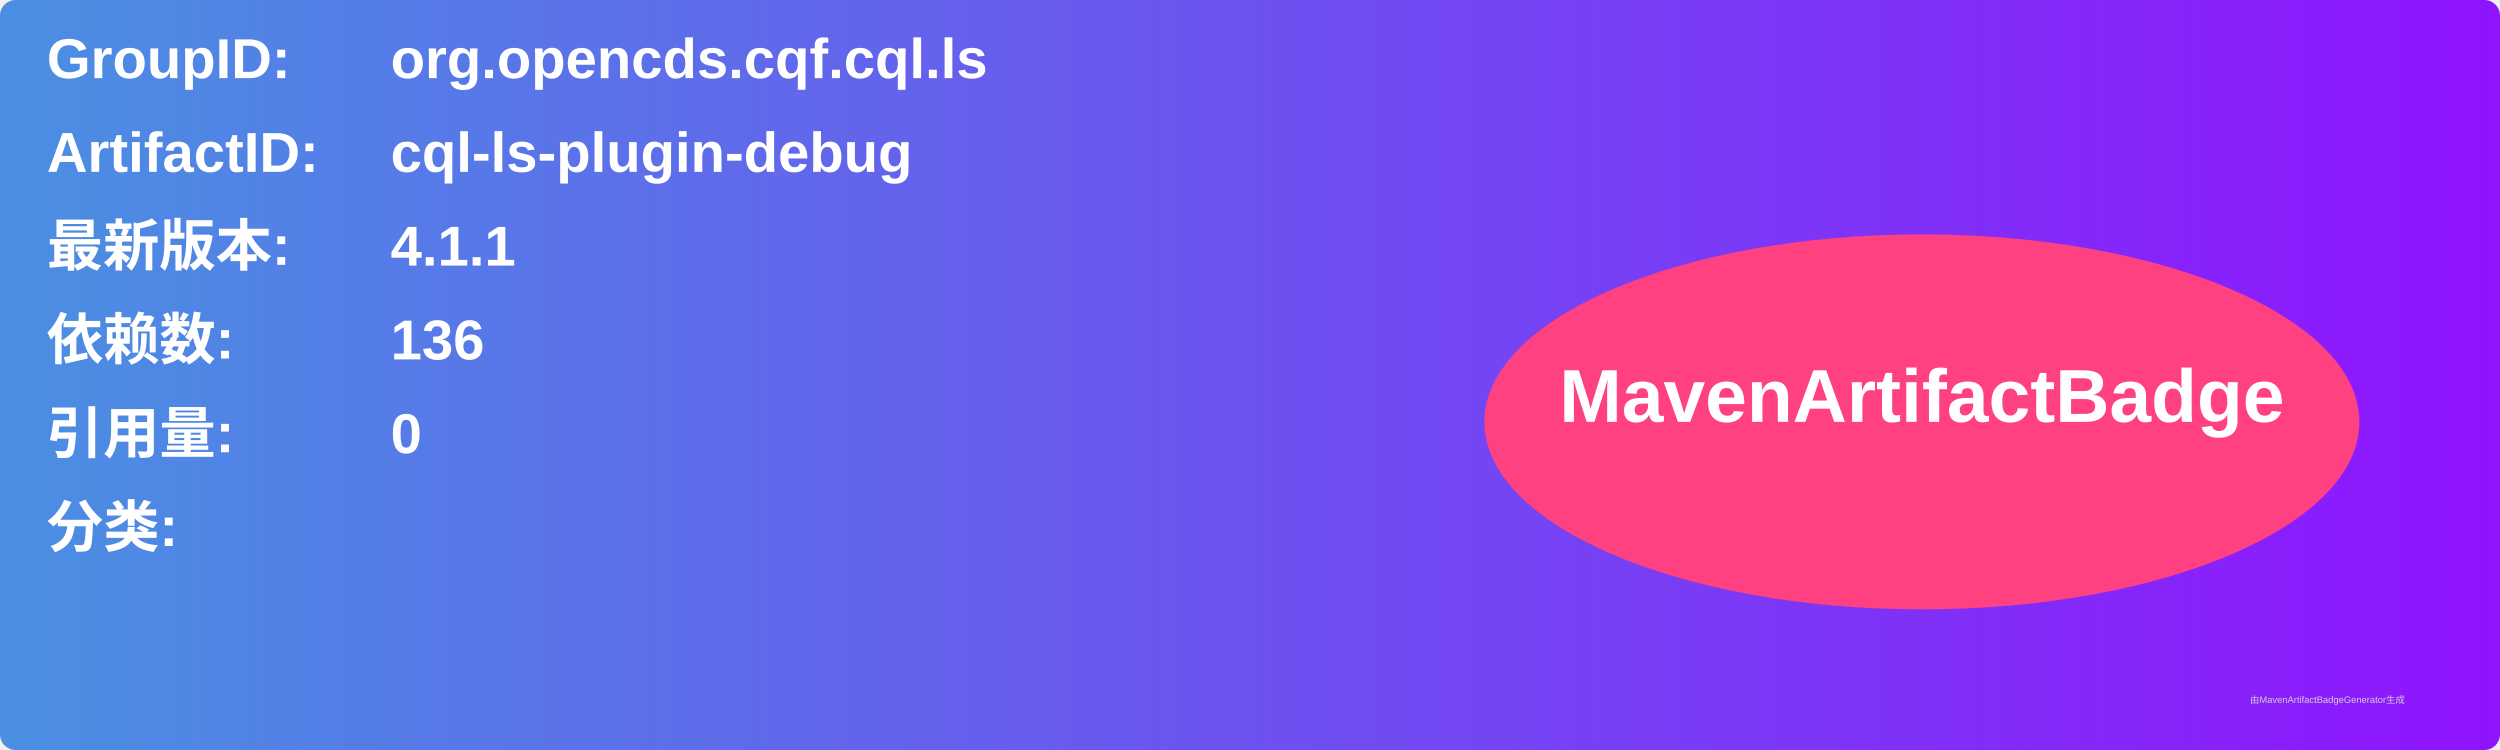
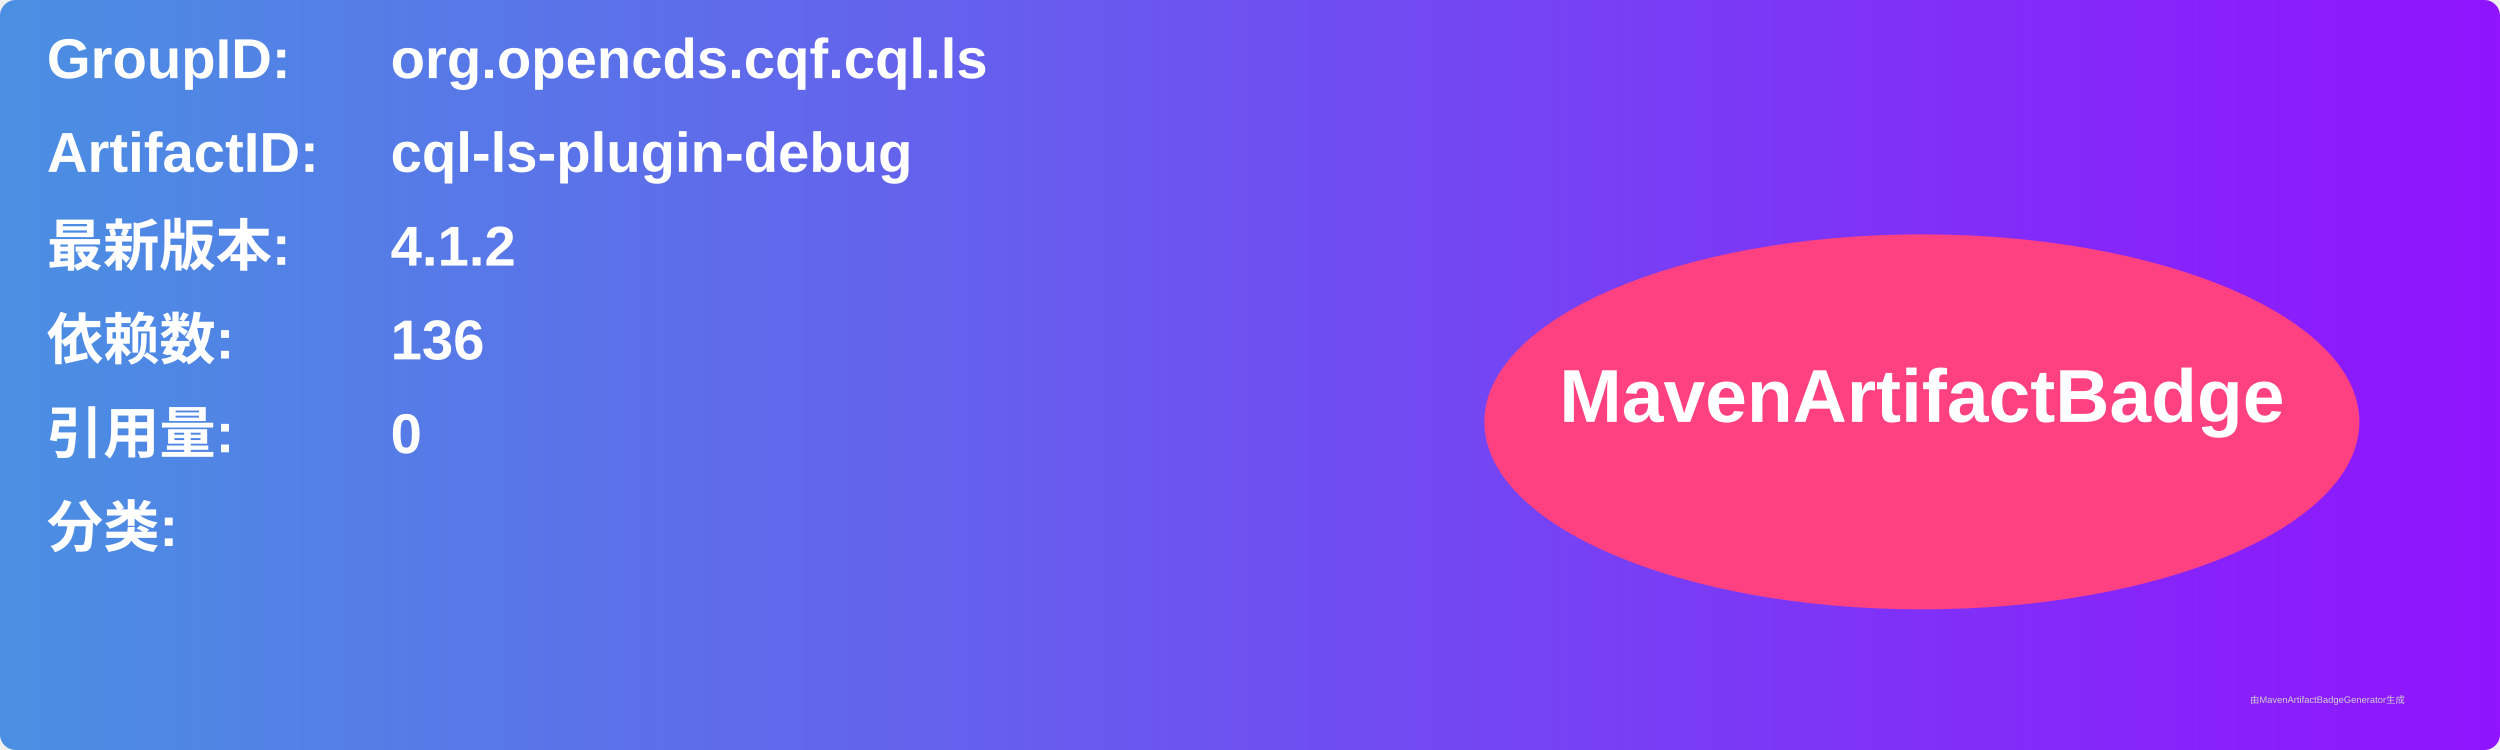
<svg xmlns="http://www.w3.org/2000/svg" width="800" height="240" viewBox="0 0 800 240">
  <linearGradient id="grad" x1="0%" y1="0%" x2="100%" y2="0%">
    <stop offset="0%" stop-color="#4a90e2" />
    <stop offset="100%" stop-color="#9013fe" />
  </linearGradient>
  <rect width="100%" height="100%" rx="5" ry="5" fill="url(#grad)" />
  <g transform="translate(15, 15)">
    <text x="0" y="10" font-family="Arial" font-size="18" fill="white" font-weight="bold" width="260">GroupID:</text>
    <text x="110" y="10" font-family="Arial" font-size="18" fill="white" font-weight="bold" width="460">org.opencds.cqf.cql.ls</text>
    <text x="0" y="40" font-family="Arial" font-size="18" fill="white" font-weight="bold" width="260">ArtifactID:</text>
    <text x="110" y="40" font-family="Arial" font-size="18" fill="white" font-weight="bold" width="460">cql-ls-plugin-debug</text>
    <text x="0" y="70" font-family="Arial" font-size="18" fill="white" font-weight="bold">最新版本:</text>
    <text x="110" y="70" font-family="Arial" font-size="18" fill="white" font-weight="bold">
-       <tspan font-weight="bold">4.1.1</tspan>
+       <tspan font-weight="bold">4.1.2</tspan>
    </text>
    <text x="0" y="100" font-family="Arial" font-size="18" fill="white" font-weight="bold">依赖数: </text>
    <text x="110" y="100" font-family="Arial" font-size="18" fill="white">
      <tspan font-weight="bold">136</tspan>
    </text>
    <text x="0" y="130" font-family="Arial" font-size="18" fill="white" font-weight="bold">引用量: </text>
    <text x="110" y="130" font-family="Arial" font-size="18" fill="white">
      <tspan font-weight="bold">0</tspan>
    </text>
    <text x="0" y="160" font-family="Arial" font-size="18" fill="white" font-weight="bold">分类:</text>
    <text x="10" y="190" font-family="Arial" font-size="10" fill="white">
      <tspan font-weight="bold" />
    </text>
    <ellipse cx="600" cy="120" rx="140" ry="60" fill="#ff4081" />
    <text x="600" y="120" text-anchor="middle" font-family="Arial" font-size="24" fill="white" font-weight="bold">MavenArtifactBadge</text>
  </g>
  <text x="720" y="225" font-family="Arial" font-size="3" fill="#d0d0d0">由MavenArtifactBadgeGenerator生成</text>
</svg>
